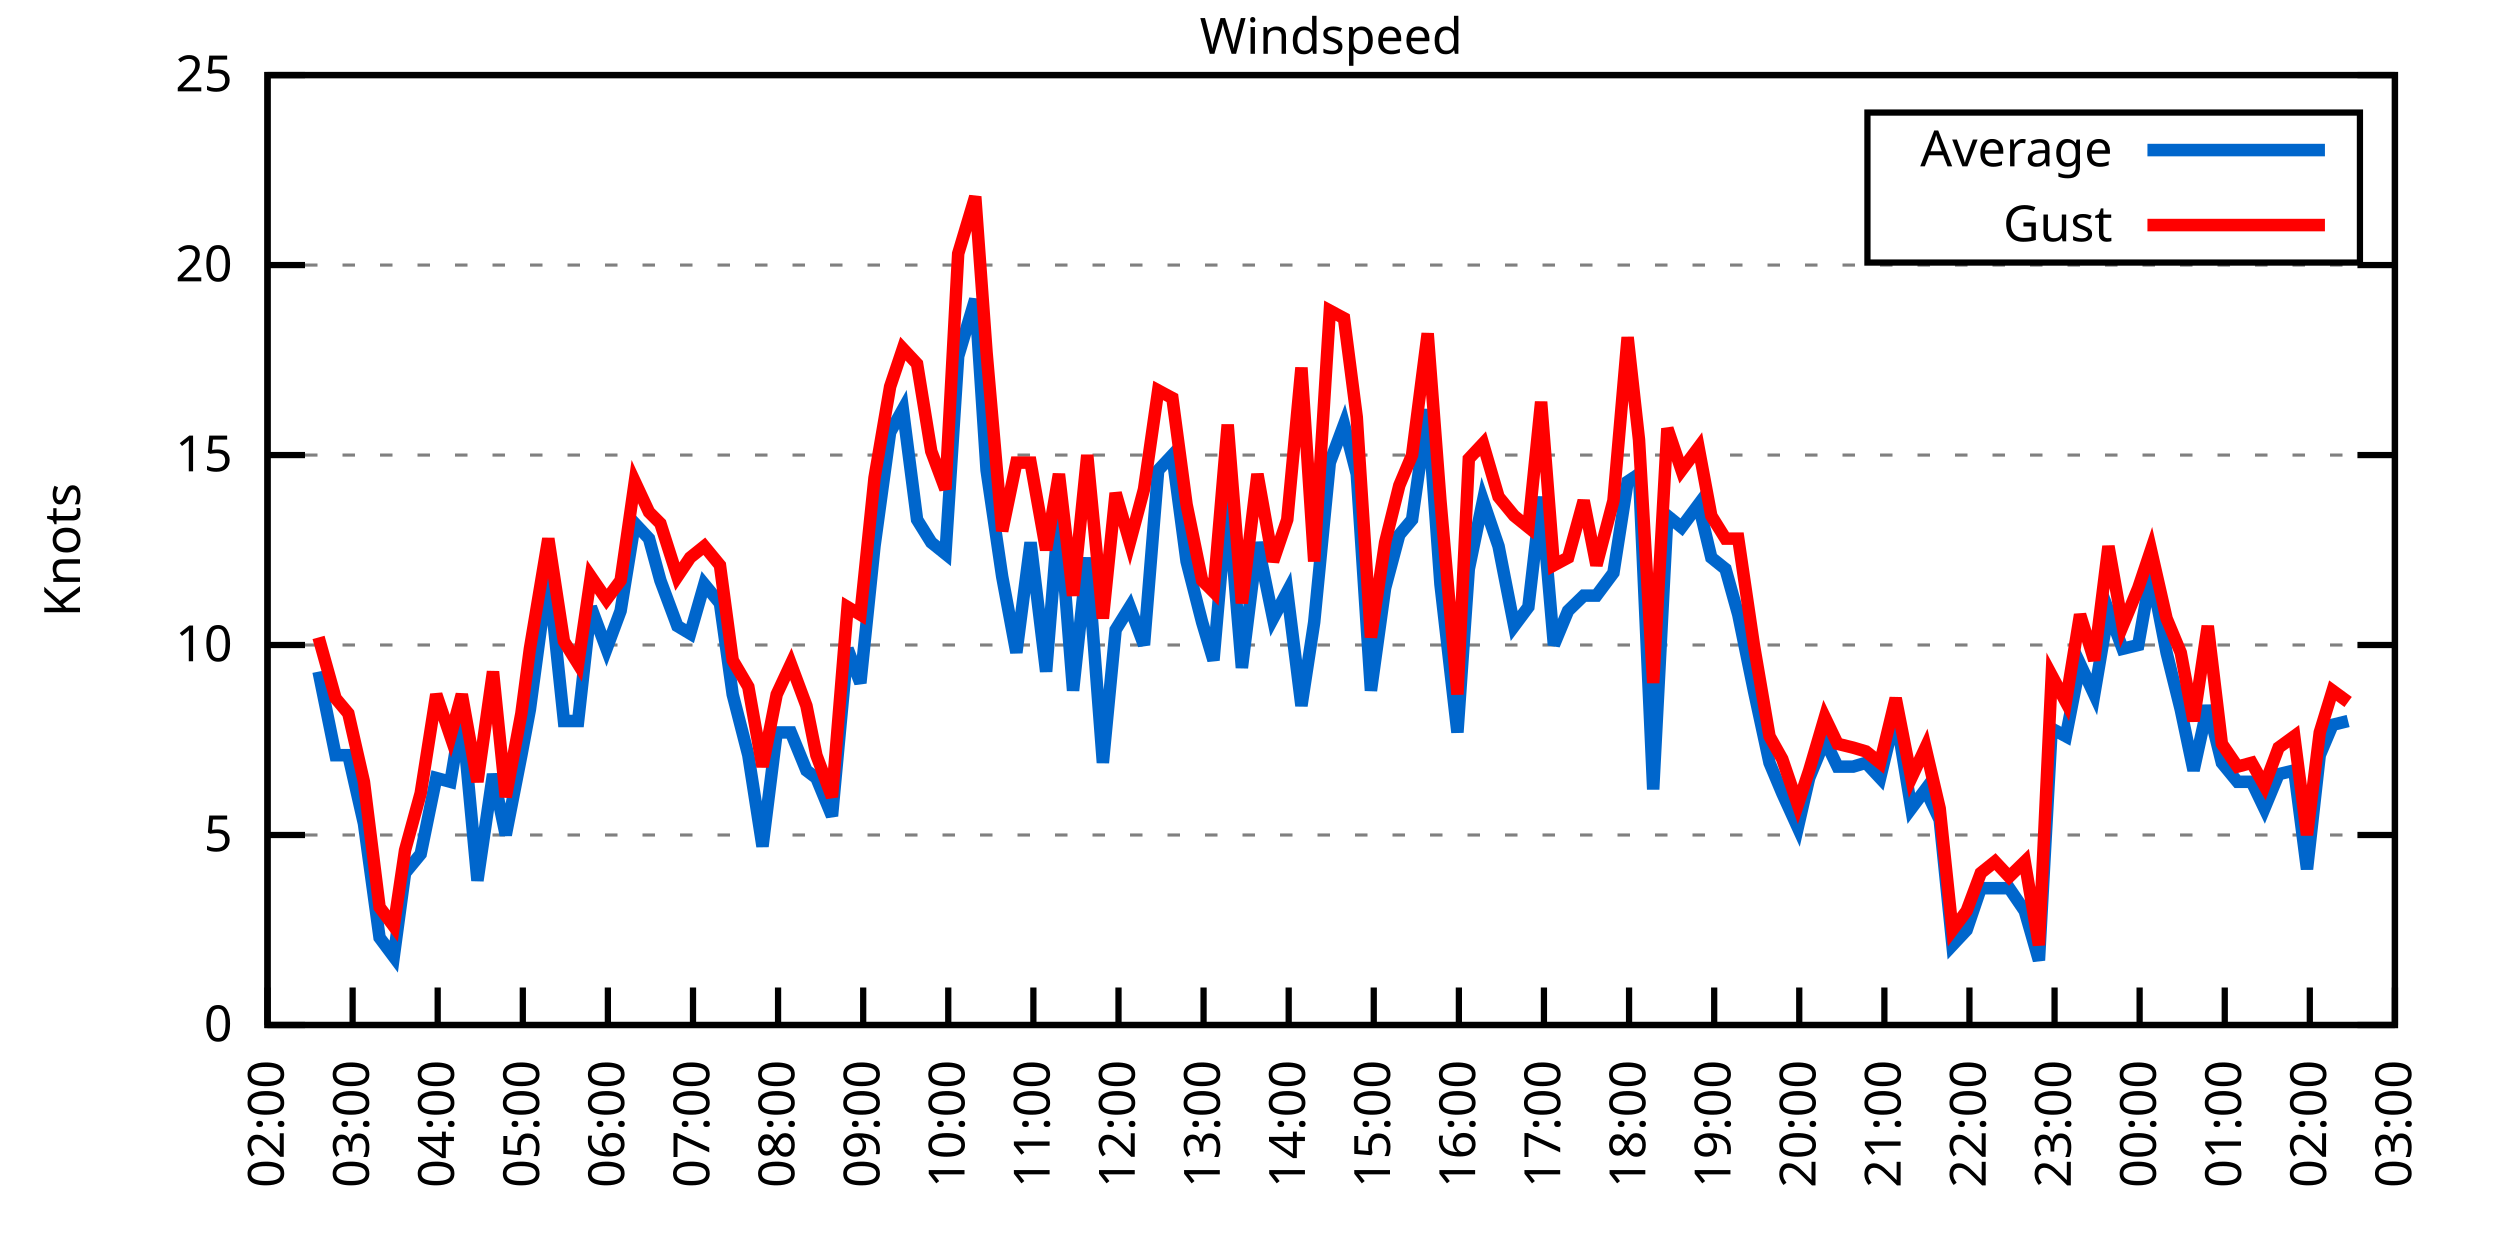
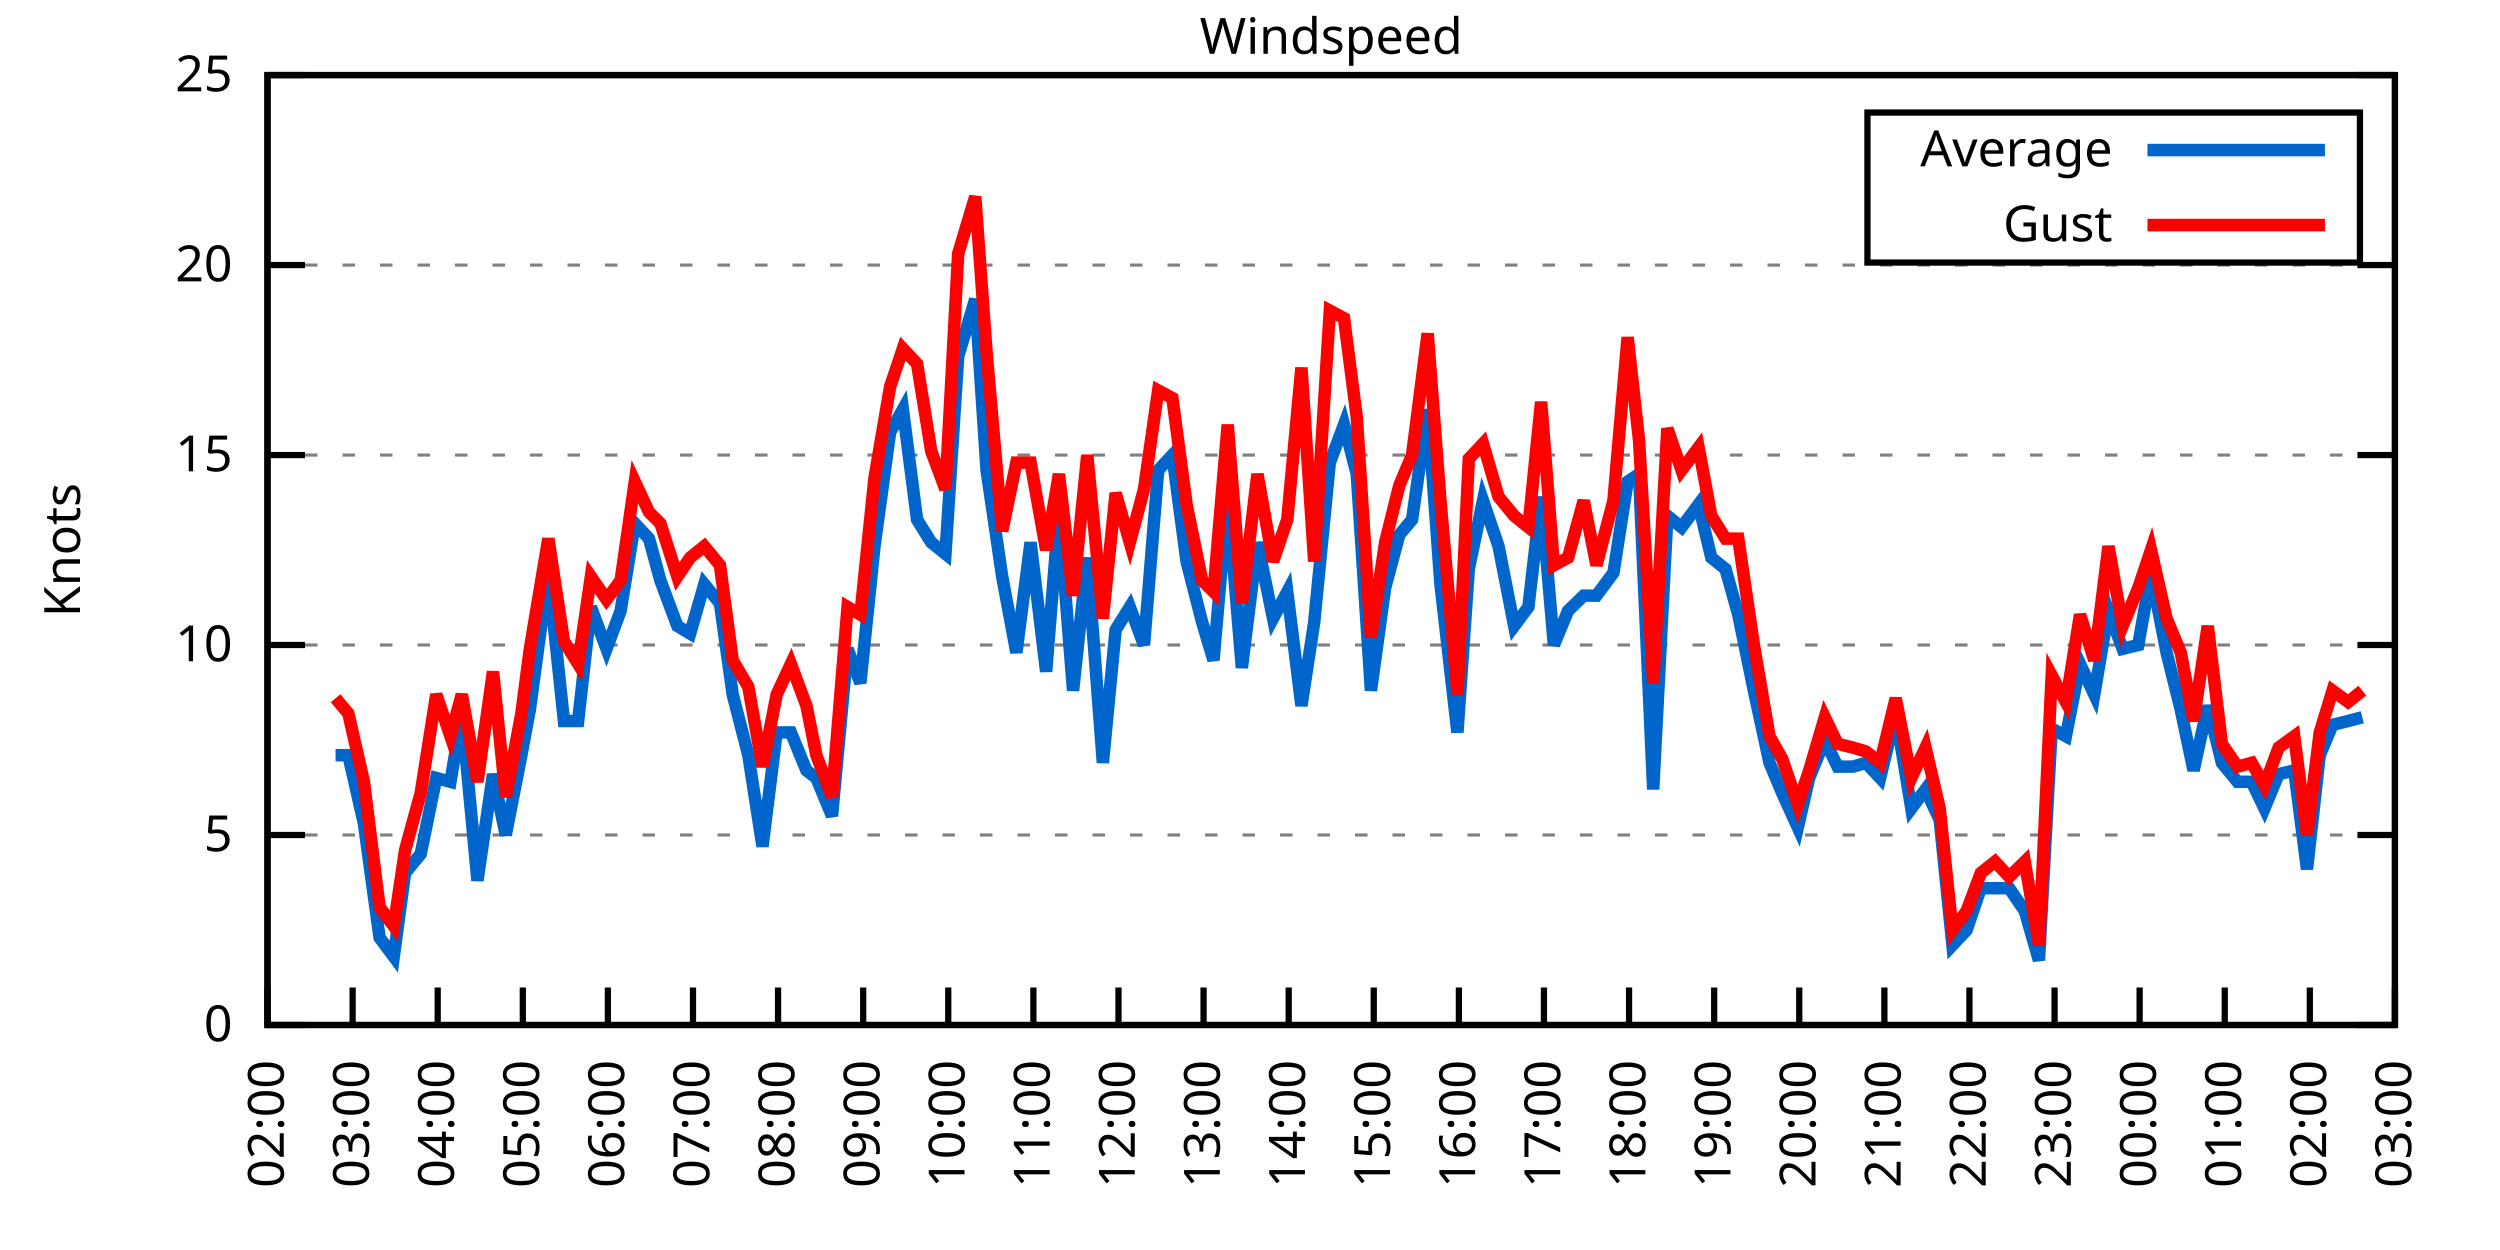
<svg xmlns="http://www.w3.org/2000/svg" xmlns:xlink="http://www.w3.org/1999/xlink" width="400" height="200" viewBox="0 0 400 200">
  <g id="gnuplot_canvas">
    <rect x="0" y="0" width="400" height="200" fill="none" />
    <defs>
      <circle id="gpDot" r="0.5" stroke-width="0.5" stroke="currentColor" />
      <path id="gpPt0" stroke-width="0.333" stroke="currentColor" d="M-1,0 h2 M0,-1 v2" />
      <path id="gpPt1" stroke-width="0.333" stroke="currentColor" d="M-1,-1 L1,1 M1,-1 L-1,1" />
      <path id="gpPt2" stroke-width="0.333" stroke="currentColor" d="M-1,0 L1,0 M0,-1 L0,1 M-1,-1 L1,1 M-1,1 L1,-1" />
      <rect id="gpPt3" stroke-width="0.333" stroke="currentColor" x="-1" y="-1" width="2" height="2" />
      <rect id="gpPt4" stroke-width="0.333" stroke="currentColor" fill="currentColor" x="-1" y="-1" width="2" height="2" />
      <circle id="gpPt5" stroke-width="0.333" stroke="currentColor" cx="0" cy="0" r="1" />
      <use xlink:href="#gpPt5" id="gpPt6" fill="currentColor" stroke="none" />
      <path id="gpPt7" stroke-width="0.333" stroke="currentColor" d="M0,-1.33 L-1.33,0.67 L1.33,0.67 z" />
      <use xlink:href="#gpPt7" id="gpPt8" fill="currentColor" stroke="none" />
      <use xlink:href="#gpPt7" id="gpPt9" stroke="currentColor" transform="rotate(180)" />
      <use xlink:href="#gpPt9" id="gpPt10" fill="currentColor" stroke="none" />
      <use xlink:href="#gpPt3" id="gpPt11" stroke="currentColor" transform="rotate(45)" />
      <use xlink:href="#gpPt11" id="gpPt12" fill="currentColor" stroke="none" />
      <path id="gpPt13" stroke-width="0.333" stroke="currentColor" d="M0,1.330 L1.265,0.411 L0.782,-1.067 L-0.782,-1.076 L-1.265,0.411 z" />
      <use xlink:href="#gpPt13" id="gpPt14" fill="currentColor" stroke="none" />
      <filter id="textbox" filterUnits="objectBoundingBox" x="0" y="0" height="1" width="1">
        <feFlood flood-color="white" flood-opacity="1" result="bgnd" />
        <feComposite in="SourceGraphic" in2="bgnd" operator="atop" />
      </filter>
      <filter id="greybox" filterUnits="objectBoundingBox" x="0" y="0" height="1" width="1">
        <feFlood flood-color="lightgrey" flood-opacity="1" result="grey" />
        <feComposite in="SourceGraphic" in2="grey" operator="atop" />
      </filter>
    </defs>
    <g fill="none" color="white" stroke="currentColor" stroke-width="1.00" stroke-linecap="butt" stroke-linejoin="miter">
</g>
    <g fill="none" color="black" stroke="currentColor" stroke-width="1.00" stroke-linecap="butt" stroke-linejoin="miter">
      <g stroke="none" shape-rendering="crispEdges">
        <polygon fill="rgb(255, 255, 255)" points="42.80,164.00 383.18,164.00 383.18,12.02 42.80,12.02 " />
      </g>
    </g>
    <g fill="none" color="black" stroke="currentColor" stroke-width="1.00" stroke-linecap="butt" stroke-linejoin="miter">
</g>
    <g fill="none" color="black" stroke="black" stroke-width="0.50" stroke-linecap="butt" stroke-linejoin="miter">
</g>
    <g fill="none" color="gray" stroke="currentColor" stroke-width="0.50" stroke-linecap="butt" stroke-linejoin="miter">
      <path stroke="gray" stroke-dasharray="2,4" class="gridline" d="M42.80,164.00 L383.19,164.00  " />
    </g>
    <g fill="none" color="gray" stroke="gray" stroke-width="1.00" stroke-linecap="butt" stroke-linejoin="miter">
</g>
    <g fill="none" color="black" stroke="currentColor" stroke-width="1.00" stroke-linecap="butt" stroke-linejoin="miter">
      <path stroke="black" d="M42.80,164.00 L48.80,164.00 M383.19,164.00 L377.19,164.00  " />
      <g transform="translate(37.20,166.60)" stroke="none" fill="black" font-family="Sans" font-size="8.00" text-anchor="end">
        <text>
          <tspan font-family="Sans"> 0</tspan>
        </text>
      </g>
    </g>
    <g fill="none" color="black" stroke="currentColor" stroke-width="1.00" stroke-linecap="butt" stroke-linejoin="miter">
</g>
    <g fill="none" color="black" stroke="black" stroke-width="0.50" stroke-linecap="butt" stroke-linejoin="miter">
</g>
    <g fill="none" color="gray" stroke="currentColor" stroke-width="0.50" stroke-linecap="butt" stroke-linejoin="miter">
      <path stroke="gray" stroke-dasharray="2,4" class="gridline" d="M42.80,133.60 L383.19,133.60  " />
    </g>
    <g fill="none" color="gray" stroke="gray" stroke-width="1.00" stroke-linecap="butt" stroke-linejoin="miter">
</g>
    <g fill="none" color="black" stroke="currentColor" stroke-width="1.00" stroke-linecap="butt" stroke-linejoin="miter">
      <path stroke="black" d="M42.80,133.60 L48.80,133.60 M383.19,133.60 L377.19,133.60  " />
      <g transform="translate(37.20,136.20)" stroke="none" fill="black" font-family="Sans" font-size="8.00" text-anchor="end">
        <text>
          <tspan font-family="Sans"> 5</tspan>
        </text>
      </g>
    </g>
    <g fill="none" color="black" stroke="currentColor" stroke-width="1.00" stroke-linecap="butt" stroke-linejoin="miter">
</g>
    <g fill="none" color="black" stroke="black" stroke-width="0.50" stroke-linecap="butt" stroke-linejoin="miter">
</g>
    <g fill="none" color="gray" stroke="currentColor" stroke-width="0.50" stroke-linecap="butt" stroke-linejoin="miter">
      <path stroke="gray" stroke-dasharray="2,4" class="gridline" d="M42.80,103.20 L383.19,103.20  " />
    </g>
    <g fill="none" color="gray" stroke="gray" stroke-width="1.00" stroke-linecap="butt" stroke-linejoin="miter">
</g>
    <g fill="none" color="black" stroke="currentColor" stroke-width="1.00" stroke-linecap="butt" stroke-linejoin="miter">
      <path stroke="black" d="M42.80,103.20 L48.80,103.20 M383.19,103.20 L377.19,103.20  " />
      <g transform="translate(37.20,105.80)" stroke="none" fill="black" font-family="Sans" font-size="8.00" text-anchor="end">
        <text>
          <tspan font-family="Sans"> 10</tspan>
        </text>
      </g>
    </g>
    <g fill="none" color="black" stroke="currentColor" stroke-width="1.00" stroke-linecap="butt" stroke-linejoin="miter">
</g>
    <g fill="none" color="black" stroke="black" stroke-width="0.50" stroke-linecap="butt" stroke-linejoin="miter">
</g>
    <g fill="none" color="gray" stroke="currentColor" stroke-width="0.50" stroke-linecap="butt" stroke-linejoin="miter">
      <path stroke="gray" stroke-dasharray="2,4" class="gridline" d="M42.80,72.81 L383.19,72.81  " />
    </g>
    <g fill="none" color="gray" stroke="gray" stroke-width="1.00" stroke-linecap="butt" stroke-linejoin="miter">
</g>
    <g fill="none" color="black" stroke="currentColor" stroke-width="1.00" stroke-linecap="butt" stroke-linejoin="miter">
      <path stroke="black" d="M42.80,72.81 L48.80,72.81 M383.19,72.81 L377.19,72.81  " />
      <g transform="translate(37.20,75.41)" stroke="none" fill="black" font-family="Sans" font-size="8.00" text-anchor="end">
        <text>
          <tspan font-family="Sans"> 15</tspan>
        </text>
      </g>
    </g>
    <g fill="none" color="black" stroke="currentColor" stroke-width="1.00" stroke-linecap="butt" stroke-linejoin="miter">
</g>
    <g fill="none" color="black" stroke="black" stroke-width="0.50" stroke-linecap="butt" stroke-linejoin="miter">
</g>
    <g fill="none" color="gray" stroke="currentColor" stroke-width="0.50" stroke-linecap="butt" stroke-linejoin="miter">
      <path stroke="gray" stroke-dasharray="2,4" class="gridline" d="M42.80,42.41 L383.19,42.41  " />
    </g>
    <g fill="none" color="gray" stroke="gray" stroke-width="1.00" stroke-linecap="butt" stroke-linejoin="miter">
</g>
    <g fill="none" color="black" stroke="currentColor" stroke-width="1.00" stroke-linecap="butt" stroke-linejoin="miter">
      <path stroke="black" d="M42.80,42.41 L48.80,42.41 M383.19,42.41 L377.19,42.41  " />
      <g transform="translate(37.20,45.01)" stroke="none" fill="black" font-family="Sans" font-size="8.00" text-anchor="end">
        <text>
          <tspan font-family="Sans"> 20</tspan>
        </text>
      </g>
    </g>
    <g fill="none" color="black" stroke="currentColor" stroke-width="1.00" stroke-linecap="butt" stroke-linejoin="miter">
</g>
    <g fill="none" color="black" stroke="black" stroke-width="0.50" stroke-linecap="butt" stroke-linejoin="miter">
</g>
    <g fill="none" color="gray" stroke="currentColor" stroke-width="0.50" stroke-linecap="butt" stroke-linejoin="miter">
      <path stroke="gray" stroke-dasharray="2,4" class="gridline" d="M42.80,12.01 L383.19,12.01  " />
    </g>
    <g fill="none" color="gray" stroke="gray" stroke-width="1.00" stroke-linecap="butt" stroke-linejoin="miter">
</g>
    <g fill="none" color="black" stroke="currentColor" stroke-width="1.00" stroke-linecap="butt" stroke-linejoin="miter">
      <path stroke="black" d="M42.80,12.01 L48.80,12.01 M383.19,12.01 L377.19,12.01  " />
      <g transform="translate(37.20,14.61)" stroke="none" fill="black" font-family="Sans" font-size="8.00" text-anchor="end">
        <text>
          <tspan font-family="Sans"> 25</tspan>
        </text>
      </g>
    </g>
    <g fill="none" color="black" stroke="currentColor" stroke-width="1.00" stroke-linecap="butt" stroke-linejoin="miter">
      <path stroke="black" d="M42.80,164.00 L42.80,158.00  " />
      <g transform="translate(45.40,169.60) rotate(270.00)" stroke="none" fill="black" font-family="Sans" font-size="8.00" text-anchor="end">
        <text>
          <tspan font-family="Sans">02:00</tspan>
        </text>
      </g>
    </g>
    <g fill="none" color="black" stroke="currentColor" stroke-width="1.00" stroke-linecap="butt" stroke-linejoin="miter">
      <path stroke="black" d="M56.42,164.00 L56.42,158.00  " />
      <g transform="translate(59.02,169.60) rotate(270.00)" stroke="none" fill="black" font-family="Sans" font-size="8.00" text-anchor="end">
        <text>
          <tspan font-family="Sans">03:00</tspan>
        </text>
      </g>
    </g>
    <g fill="none" color="black" stroke="currentColor" stroke-width="1.00" stroke-linecap="butt" stroke-linejoin="miter">
      <path stroke="black" d="M70.03,164.00 L70.03,158.00  " />
      <g transform="translate(72.63,169.60) rotate(270.00)" stroke="none" fill="black" font-family="Sans" font-size="8.00" text-anchor="end">
        <text>
          <tspan font-family="Sans">04:00</tspan>
        </text>
      </g>
    </g>
    <g fill="none" color="black" stroke="currentColor" stroke-width="1.00" stroke-linecap="butt" stroke-linejoin="miter">
      <path stroke="black" d="M83.65,164.00 L83.65,158.00  " />
      <g transform="translate(86.25,169.60) rotate(270.00)" stroke="none" fill="black" font-family="Sans" font-size="8.00" text-anchor="end">
        <text>
          <tspan font-family="Sans">05:00</tspan>
        </text>
      </g>
    </g>
    <g fill="none" color="black" stroke="currentColor" stroke-width="1.00" stroke-linecap="butt" stroke-linejoin="miter">
      <path stroke="black" d="M97.26,164.00 L97.26,158.00  " />
      <g transform="translate(99.86,169.60) rotate(270.00)" stroke="none" fill="black" font-family="Sans" font-size="8.00" text-anchor="end">
        <text>
          <tspan font-family="Sans">06:00</tspan>
        </text>
      </g>
    </g>
    <g fill="none" color="black" stroke="currentColor" stroke-width="1.00" stroke-linecap="butt" stroke-linejoin="miter">
      <path stroke="black" d="M110.88,164.00 L110.88,158.00  " />
      <g transform="translate(113.48,169.60) rotate(270.00)" stroke="none" fill="black" font-family="Sans" font-size="8.00" text-anchor="end">
        <text>
          <tspan font-family="Sans">07:00</tspan>
        </text>
      </g>
    </g>
    <g fill="none" color="black" stroke="currentColor" stroke-width="1.00" stroke-linecap="butt" stroke-linejoin="miter">
      <path stroke="black" d="M124.49,164.00 L124.49,158.00  " />
      <g transform="translate(127.09,169.60) rotate(270.00)" stroke="none" fill="black" font-family="Sans" font-size="8.00" text-anchor="end">
        <text>
          <tspan font-family="Sans">08:00</tspan>
        </text>
      </g>
    </g>
    <g fill="none" color="black" stroke="currentColor" stroke-width="1.00" stroke-linecap="butt" stroke-linejoin="miter">
      <path stroke="black" d="M138.11,164.00 L138.11,158.00  " />
      <g transform="translate(140.71,169.60) rotate(270.00)" stroke="none" fill="black" font-family="Sans" font-size="8.00" text-anchor="end">
        <text>
          <tspan font-family="Sans">09:00</tspan>
        </text>
      </g>
    </g>
    <g fill="none" color="black" stroke="currentColor" stroke-width="1.00" stroke-linecap="butt" stroke-linejoin="miter">
      <path stroke="black" d="M151.72,164.00 L151.72,158.00  " />
      <g transform="translate(154.32,169.60) rotate(270.00)" stroke="none" fill="black" font-family="Sans" font-size="8.00" text-anchor="end">
        <text>
          <tspan font-family="Sans">10:00</tspan>
        </text>
      </g>
    </g>
    <g fill="none" color="black" stroke="currentColor" stroke-width="1.00" stroke-linecap="butt" stroke-linejoin="miter">
      <path stroke="black" d="M165.34,164.00 L165.34,158.00  " />
      <g transform="translate(167.94,169.60) rotate(270.00)" stroke="none" fill="black" font-family="Sans" font-size="8.00" text-anchor="end">
        <text>
          <tspan font-family="Sans">11:00</tspan>
        </text>
      </g>
    </g>
    <g fill="none" color="black" stroke="currentColor" stroke-width="1.00" stroke-linecap="butt" stroke-linejoin="miter">
      <path stroke="black" d="M178.96,164.00 L178.96,158.00  " />
      <g transform="translate(181.56,169.60) rotate(270.00)" stroke="none" fill="black" font-family="Sans" font-size="8.00" text-anchor="end">
        <text>
          <tspan font-family="Sans">12:00</tspan>
        </text>
      </g>
    </g>
    <g fill="none" color="black" stroke="currentColor" stroke-width="1.00" stroke-linecap="butt" stroke-linejoin="miter">
      <path stroke="black" d="M192.57,164.00 L192.57,158.00  " />
      <g transform="translate(195.17,169.60) rotate(270.00)" stroke="none" fill="black" font-family="Sans" font-size="8.00" text-anchor="end">
        <text>
          <tspan font-family="Sans">13:00</tspan>
        </text>
      </g>
    </g>
    <g fill="none" color="black" stroke="currentColor" stroke-width="1.00" stroke-linecap="butt" stroke-linejoin="miter">
      <path stroke="black" d="M206.19,164.00 L206.19,158.00  " />
      <g transform="translate(208.79,169.60) rotate(270.00)" stroke="none" fill="black" font-family="Sans" font-size="8.00" text-anchor="end">
        <text>
          <tspan font-family="Sans">14:00</tspan>
        </text>
      </g>
    </g>
    <g fill="none" color="black" stroke="currentColor" stroke-width="1.00" stroke-linecap="butt" stroke-linejoin="miter">
      <path stroke="black" d="M219.80,164.00 L219.80,158.00  " />
      <g transform="translate(222.40,169.60) rotate(270.00)" stroke="none" fill="black" font-family="Sans" font-size="8.00" text-anchor="end">
        <text>
          <tspan font-family="Sans">15:00</tspan>
        </text>
      </g>
    </g>
    <g fill="none" color="black" stroke="currentColor" stroke-width="1.00" stroke-linecap="butt" stroke-linejoin="miter">
      <path stroke="black" d="M233.42,164.00 L233.42,158.00  " />
      <g transform="translate(236.02,169.60) rotate(270.00)" stroke="none" fill="black" font-family="Sans" font-size="8.00" text-anchor="end">
        <text>
          <tspan font-family="Sans">16:00</tspan>
        </text>
      </g>
    </g>
    <g fill="none" color="black" stroke="currentColor" stroke-width="1.00" stroke-linecap="butt" stroke-linejoin="miter">
      <path stroke="black" d="M247.03,164.00 L247.03,158.00  " />
      <g transform="translate(249.63,169.60) rotate(270.00)" stroke="none" fill="black" font-family="Sans" font-size="8.00" text-anchor="end">
        <text>
          <tspan font-family="Sans">17:00</tspan>
        </text>
      </g>
    </g>
    <g fill="none" color="black" stroke="currentColor" stroke-width="1.00" stroke-linecap="butt" stroke-linejoin="miter">
      <path stroke="black" d="M260.65,164.00 L260.65,158.00  " />
      <g transform="translate(263.25,169.60) rotate(270.00)" stroke="none" fill="black" font-family="Sans" font-size="8.00" text-anchor="end">
        <text>
          <tspan font-family="Sans">18:00</tspan>
        </text>
      </g>
    </g>
    <g fill="none" color="black" stroke="currentColor" stroke-width="1.00" stroke-linecap="butt" stroke-linejoin="miter">
      <path stroke="black" d="M274.27,164.00 L274.27,158.00  " />
      <g transform="translate(276.87,169.60) rotate(270.00)" stroke="none" fill="black" font-family="Sans" font-size="8.00" text-anchor="end">
        <text>
          <tspan font-family="Sans">19:00</tspan>
        </text>
      </g>
    </g>
    <g fill="none" color="black" stroke="currentColor" stroke-width="1.00" stroke-linecap="butt" stroke-linejoin="miter">
      <path stroke="black" d="M287.88,164.00 L287.88,158.00  " />
      <g transform="translate(290.48,169.60) rotate(270.00)" stroke="none" fill="black" font-family="Sans" font-size="8.00" text-anchor="end">
        <text>
          <tspan font-family="Sans">20:00</tspan>
        </text>
      </g>
    </g>
    <g fill="none" color="black" stroke="currentColor" stroke-width="1.00" stroke-linecap="butt" stroke-linejoin="miter">
      <path stroke="black" d="M301.50,164.00 L301.50,158.00  " />
      <g transform="translate(304.10,169.60) rotate(270.00)" stroke="none" fill="black" font-family="Sans" font-size="8.00" text-anchor="end">
        <text>
          <tspan font-family="Sans">21:00</tspan>
        </text>
      </g>
    </g>
    <g fill="none" color="black" stroke="currentColor" stroke-width="1.00" stroke-linecap="butt" stroke-linejoin="miter">
      <path stroke="black" d="M315.11,164.00 L315.11,158.00  " />
      <g transform="translate(317.71,169.60) rotate(270.00)" stroke="none" fill="black" font-family="Sans" font-size="8.00" text-anchor="end">
        <text>
          <tspan font-family="Sans">22:00</tspan>
        </text>
      </g>
    </g>
    <g fill="none" color="black" stroke="currentColor" stroke-width="1.00" stroke-linecap="butt" stroke-linejoin="miter">
      <path stroke="black" d="M328.73,164.00 L328.73,158.00  " />
      <g transform="translate(331.33,169.60) rotate(270.00)" stroke="none" fill="black" font-family="Sans" font-size="8.00" text-anchor="end">
        <text>
          <tspan font-family="Sans">23:00</tspan>
        </text>
      </g>
    </g>
    <g fill="none" color="black" stroke="currentColor" stroke-width="1.00" stroke-linecap="butt" stroke-linejoin="miter">
      <path stroke="black" d="M342.34,164.00 L342.34,158.00  " />
      <g transform="translate(344.94,169.60) rotate(270.00)" stroke="none" fill="black" font-family="Sans" font-size="8.00" text-anchor="end">
        <text>
          <tspan font-family="Sans">00:00</tspan>
        </text>
      </g>
    </g>
    <g fill="none" color="black" stroke="currentColor" stroke-width="1.00" stroke-linecap="butt" stroke-linejoin="miter">
      <path stroke="black" d="M355.96,164.00 L355.96,158.00  " />
      <g transform="translate(358.56,169.60) rotate(270.00)" stroke="none" fill="black" font-family="Sans" font-size="8.00" text-anchor="end">
        <text>
          <tspan font-family="Sans">01:00</tspan>
        </text>
      </g>
    </g>
    <g fill="none" color="black" stroke="currentColor" stroke-width="1.00" stroke-linecap="butt" stroke-linejoin="miter">
      <path stroke="black" d="M369.57,164.00 L369.57,158.00  " />
      <g transform="translate(372.17,169.60) rotate(270.00)" stroke="none" fill="black" font-family="Sans" font-size="8.00" text-anchor="end">
        <text>
          <tspan font-family="Sans">02:00</tspan>
        </text>
      </g>
    </g>
    <g fill="none" color="black" stroke="currentColor" stroke-width="1.00" stroke-linecap="butt" stroke-linejoin="miter">
      <path stroke="black" d="M383.19,164.00 L383.19,158.00  " />
      <g transform="translate(385.79,169.60) rotate(270.00)" stroke="none" fill="black" font-family="Sans" font-size="8.00" text-anchor="end">
        <text>
          <tspan font-family="Sans">03:00</tspan>
        </text>
      </g>
    </g>
    <g fill="none" color="black" stroke="currentColor" stroke-width="1.00" stroke-linecap="butt" stroke-linejoin="miter">
</g>
    <g fill="none" color="black" stroke="currentColor" stroke-width="1.00" stroke-linecap="butt" stroke-linejoin="miter">
      <path stroke="black" d="M42.80,12.01 L42.80,164.00 L383.19,164.00 L383.19,12.01 L42.80,12.01 Z  " />
    </g>
    <g fill="none" color="black" stroke="currentColor" stroke-width="1.00" stroke-linecap="butt" stroke-linejoin="miter">
</g>
    <g fill="none" color="black" stroke="currentColor" stroke-width="1.00" stroke-linecap="butt" stroke-linejoin="miter">
      <path stroke="black" d="M298.79,42.01 L298.79,18.01 L377.59,18.01 L377.59,42.01 L298.79,42.01 Z  " />
    </g>
    <g id="Windspeed_plot_1">
      <g fill="none" color="white" stroke="black" stroke-width="2.00" stroke-linecap="butt" stroke-linejoin="miter">
</g>
      <g fill="none" color="black" stroke="currentColor" stroke-width="2.00" stroke-linecap="butt" stroke-linejoin="miter">
        <g transform="translate(337.99,26.61)" stroke="none" fill="black" font-family="Sans" font-size="8.00" text-anchor="end">
          <text>
            <tspan font-family="Sans">Average</tspan>
          </text>
        </g>
      </g>
      <g fill="none" color="black" stroke="currentColor" stroke-width="2.00" stroke-linecap="butt" stroke-linejoin="miter">
-         <path stroke="rgb(  0, 102, 204)" d="M343.59,24.01 L371.99,24.01 M50.97,107.46 L53.69,120.83 L55.73,120.83 L58.23,131.78 L60.73,150.02 L63.00,153.06   L64.81,139.68 L67.31,136.64 L69.80,124.48 L72.07,125.09 L73.89,114.15 L76.39,140.90 L78.88,123.87 L80.92,133.60   L83.42,120.83 L84.78,113.54 L87.73,91.65 L90.23,115.36 L92.50,115.36 L94.54,97.12 L97.04,103.81 L99.30,97.73   L101.57,83.75 L103.84,86.18 L105.66,92.87 L108.38,100.16 L110.42,101.38 L112.69,93.48 L115.19,96.52 L117.23,111.11   L119.73,120.83 L122.00,135.43 L124.27,117.19 L126.54,117.19 L129.03,123.27 L130.62,124.48 L133.12,130.56 L135.61,103.81   L137.66,109.28 L139.92,87.40 L142.42,69.16 L144.46,65.51 L146.73,83.14 L149.00,86.79 L151.27,88.61 L153.31,57.00   L156.04,47.88 L157.85,75.24 L160.35,92.26 L162.62,104.42 L164.89,86.79 L167.38,107.46 L169.43,81.93 L171.69,110.50   L173.96,89.22 L176.46,122.05 L178.50,100.77 L180.77,97.12 L183.04,103.20 L185.31,75.24 L187.58,72.81 L189.85,89.83   L192.34,99.56 L194.16,105.64 L196.43,79.49 L198.70,106.85 L201.19,86.79 L203.69,98.95 L205.96,94.69 L208.23,112.93   L210.27,99.56 L212.77,74.02 L215.04,67.94 L217.08,75.85 L219.35,110.50 L221.62,94.08 L223.89,85.57 L225.93,83.14   L228.43,65.51 L230.47,93.48 L233.19,117.19 L235.01,91.04 L237.28,80.10 L239.77,87.40 L242.27,100.16 L244.54,97.12   L246.58,79.49 L248.62,103.20 L250.89,97.73 L253.39,95.30 L255.43,95.30 L258.15,91.65 L260.42,77.06 L262.24,75.85   L264.51,126.31 L266.78,82.53 L269.05,84.36 L271.77,80.71 L273.81,89.22 L276.08,91.04 L278.12,98.34 L280.62,110.50   L283.12,122.05 L285.16,126.91 L287.65,132.39 L289.47,124.48 L291.97,118.40 L294.01,122.66 L296.50,122.66 L298.55,122.05   L300.82,124.48 L303.31,114.15 L305.81,129.35 L308.08,126.31 L310.35,131.17 L312.39,151.23 L314.66,148.80 L316.93,142.11   L319.20,142.11 L321.47,142.11 L323.96,145.76 L326.23,153.66 L328.27,116.58 L330.54,117.80 L332.81,106.24 L335.08,111.11   L337.35,97.73 L339.62,103.81 L342.12,103.20 L344.16,91.65 L346.65,104.42 L348.92,113.54 L350.97,123.27 L353.24,112.93   L355.50,122.05 L358.00,125.09 L360.27,125.09 L362.31,129.35 L364.58,123.87 L367.08,123.27 L369.12,139.07 L371.16,120.83   L373.21,115.97 L375.70,115.36  " />
+         <path stroke="rgb(  0, 102, 204)" d="M343.59,24.01 L371.99,24.01 M53.69,120.83 L55.73,120.83 L58.23,131.78 L60.73,150.02 L63.00,153.06 L64.81,139.68   L67.31,136.64 L69.80,124.48 L72.07,125.09 L73.89,114.15 L76.39,140.90 L78.88,123.87 L80.92,133.60 L83.42,120.83   L84.78,113.54 L87.73,91.65 L90.23,115.36 L92.50,115.36 L94.54,97.12 L97.04,103.81 L99.30,97.73 L101.57,83.75   L103.84,86.18 L105.66,92.87 L108.38,100.16 L110.42,101.38 L112.69,93.48 L115.19,96.52 L117.23,111.11 L119.73,120.83   L122.00,135.43 L124.27,117.19 L126.54,117.19 L129.03,123.27 L130.62,124.48 L133.12,130.56 L135.61,103.81 L137.66,109.28   L139.92,87.40 L142.42,69.16 L144.46,65.51 L146.73,83.14 L149.00,86.79 L151.27,88.61 L153.31,57.00 L156.04,47.88   L157.85,75.24 L160.35,92.26 L162.62,104.42 L164.89,86.79 L167.38,107.46 L169.43,81.93 L171.69,110.50 L173.96,89.22   L176.46,122.05 L178.50,100.77 L180.77,97.12 L183.04,103.20 L185.31,75.24 L187.58,72.81 L189.85,89.83 L192.34,99.56   L194.16,105.64 L196.43,79.49 L198.70,106.85 L201.19,86.79 L203.69,98.95 L205.96,94.69 L208.23,112.93 L210.27,99.56   L212.77,74.02 L215.04,67.94 L217.08,75.85 L219.35,110.50 L221.62,94.08 L223.89,85.57 L225.93,83.14 L228.43,65.51   L230.47,93.48 L233.19,117.19 L235.01,91.04 L237.28,80.10 L239.77,87.40 L242.27,100.16 L244.54,97.12 L246.58,79.49   L248.62,103.20 L250.89,97.73 L253.39,95.30 L255.43,95.30 L258.15,91.65 L260.42,77.06 L262.24,75.85 L264.51,126.31   L266.78,82.53 L269.05,84.36 L271.77,80.71 L273.81,89.22 L276.08,91.04 L278.12,98.34 L280.62,110.50 L283.12,122.05   L285.16,126.91 L287.65,132.39 L289.47,124.48 L291.97,118.40 L294.01,122.66 L296.50,122.66 L298.55,122.05 L300.82,124.48   L303.31,114.15 L305.81,129.35 L308.08,126.31 L310.35,131.17 L312.39,151.23 L314.66,148.80 L316.93,142.11 L319.20,142.11   L321.47,142.11 L323.96,145.76 L326.23,153.66 L328.27,116.58 L330.54,117.80 L332.81,106.24 L335.08,111.11 L337.35,97.73   L339.62,103.81 L342.12,103.20 L344.16,91.65 L346.65,104.42 L348.92,113.54 L350.97,123.27 L353.24,112.93 L355.50,122.05   L358.00,125.09 L360.27,125.09 L362.31,129.35 L364.58,123.87 L367.08,123.27 L369.12,139.07 L371.16,120.83 L373.21,115.97   L375.70,115.36 L377.97,114.76  " />
      </g>
    </g>
    <g id="Windspeed_plot_2">
      <g fill="none" color="black" stroke="currentColor" stroke-width="2.00" stroke-linecap="butt" stroke-linejoin="miter">
        <g transform="translate(337.99,38.61)" stroke="none" fill="black" font-family="Sans" font-size="8.00" text-anchor="end">
          <text>
            <tspan font-family="Sans">Gust</tspan>
          </text>
        </g>
      </g>
      <g fill="none" color="black" stroke="currentColor" stroke-width="2.00" stroke-linecap="butt" stroke-linejoin="miter">
-         <path stroke="rgb(255,   0,   0)" d="M343.59,36.01 L371.99,36.01 M50.97,101.99 L53.69,111.72 L55.73,114.15 L58.23,125.09 L60.73,145.15 L63.00,148.19   L64.81,136.03 L67.31,126.91 L69.80,111.11 L72.07,117.80 L73.89,111.11 L76.39,125.09 L78.88,107.46 L80.92,127.52   L83.42,114.15 L84.78,103.81 L87.73,86.18 L90.23,102.60 L92.50,106.24 L94.54,92.26 L97.04,95.91 L99.30,92.87   L101.57,77.06 L103.84,81.93 L105.66,83.75 L108.38,92.26 L110.42,89.22 L112.69,87.40 L115.19,90.44 L117.23,105.64   L119.73,109.89 L122.00,122.66 L124.27,111.11 L126.54,106.24 L129.03,112.93 L130.62,120.83 L133.12,127.52 L135.61,97.12   L137.66,98.34 L139.92,76.45 L142.42,61.86 L144.46,55.78 L146.73,58.21 L149.00,72.20 L151.27,78.28 L153.31,40.58   L156.04,31.46 L157.85,56.39 L160.35,84.97 L162.62,74.02 L164.89,74.02 L167.38,88.00 L169.43,75.85 L171.69,95.30   L173.96,72.81 L176.46,98.95 L178.50,78.89 L180.77,86.79 L183.04,78.28 L185.31,62.47 L187.58,63.69 L189.85,80.71   L192.34,92.87 L194.16,94.69 L196.43,67.94 L198.70,96.52 L201.19,75.85 L203.69,89.83 L205.96,83.14 L208.23,58.82   L210.27,89.83 L212.77,49.70 L215.04,50.92 L217.08,66.73 L219.35,101.99 L221.62,86.79 L223.89,77.67 L225.93,72.81   L228.43,53.35 L230.47,80.10 L233.19,111.11 L235.01,73.41 L237.28,70.98 L239.77,79.49 L242.27,82.53 L244.54,84.36   L246.58,64.29 L248.62,90.44 L250.89,89.22 L253.39,80.10 L255.43,90.44 L258.15,80.10 L260.42,53.96 L262.24,70.37   L264.51,109.28 L266.78,68.55 L269.05,75.24 L271.77,71.59 L273.81,82.53 L276.08,86.18 L278.12,86.18 L280.62,103.20   L283.12,117.80 L285.16,121.44 L287.65,128.74 L289.47,123.27 L291.97,114.76 L294.01,119.01 L296.50,119.62 L298.55,120.23   L300.82,122.05 L303.31,111.72 L305.81,124.48 L308.08,119.62 L310.35,129.35 L312.39,148.80 L314.66,145.76 L316.93,139.68   L319.20,137.86 L321.47,140.29 L323.96,137.86 L326.23,151.23 L328.27,108.07 L330.54,112.32 L332.81,98.34 L335.08,105.64   L337.35,87.40 L339.62,100.16 L342.12,94.08 L344.16,88.00 L346.65,98.95 L348.92,104.42 L350.97,115.36 L353.24,100.16   L355.50,119.01 L358.00,122.66 L360.27,122.05 L362.31,125.70 L364.58,119.62 L367.08,117.80 L369.12,133.60 L371.16,117.19   L373.21,110.50 L375.70,112.32  " />
+         <path stroke="rgb(255,   0,   0)" d="M343.59,36.01 L371.99,36.01 M53.69,111.72 L55.73,114.15 L58.23,125.09 L60.73,145.15 L63.00,148.19 L64.81,136.03   L67.31,126.91 L69.80,111.11 L72.07,117.80 L73.89,111.11 L76.39,125.09 L78.88,107.46 L80.92,127.52 L83.42,114.15   L84.78,103.81 L87.73,86.18 L90.23,102.60 L92.50,106.24 L94.54,92.26 L97.04,95.91 L99.30,92.87 L101.57,77.06   L103.84,81.93 L105.66,83.75 L108.38,92.26 L110.42,89.22 L112.69,87.40 L115.19,90.44 L117.23,105.64 L119.73,109.89   L122.00,122.66 L124.27,111.11 L126.54,106.24 L129.03,112.93 L130.62,120.83 L133.12,127.52 L135.61,97.12 L137.66,98.34   L139.92,76.45 L142.42,61.86 L144.46,55.78 L146.73,58.21 L149.00,72.20 L151.27,78.28 L153.31,40.58 L156.04,31.46   L157.85,56.39 L160.35,84.97 L162.62,74.02 L164.89,74.02 L167.38,88.00 L169.43,75.85 L171.69,95.30 L173.96,72.81   L176.46,98.95 L178.50,78.89 L180.77,86.79 L183.04,78.28 L185.31,62.47 L187.58,63.69 L189.85,80.71 L192.34,92.87   L194.16,94.69 L196.43,67.94 L198.70,96.52 L201.19,75.85 L203.69,89.83 L205.96,83.14 L208.23,58.82 L210.27,89.83   L212.77,49.70 L215.04,50.92 L217.08,66.73 L219.35,101.99 L221.62,86.79 L223.89,77.67 L225.93,72.81 L228.43,53.35   L230.47,80.10 L233.19,111.11 L235.01,73.41 L237.28,70.98 L239.77,79.49 L242.27,82.53 L244.54,84.36 L246.58,64.29   L248.62,90.44 L250.89,89.22 L253.39,80.10 L255.43,90.44 L258.15,80.10 L260.42,53.96 L262.24,70.37 L264.51,109.28   L266.78,68.55 L269.05,75.24 L271.77,71.59 L273.81,82.53 L276.08,86.18 L278.12,86.18 L280.62,103.20 L283.12,117.80   L285.16,121.44 L287.65,128.74 L289.47,123.27 L291.97,114.76 L294.01,119.01 L296.50,119.62 L298.55,120.23 L300.82,122.05   L303.31,111.72 L305.81,124.48 L308.08,119.62 L310.35,129.35 L312.39,148.80 L314.66,145.76 L316.93,139.68 L319.20,137.86   L321.47,140.29 L323.96,137.86 L326.23,151.23 L328.27,108.07 L330.54,112.32 L332.81,98.34 L335.08,105.64 L337.35,87.40   L339.62,100.16 L342.12,94.08 L344.16,88.00 L346.65,98.95 L348.92,104.42 L350.97,115.36 L353.24,100.16 L355.50,119.01   L358.00,122.66 L360.27,122.05 L362.31,125.70 L364.58,119.62 L367.08,117.80 L369.12,133.60 L371.16,117.19 L373.21,110.50   L375.70,112.32 L377.97,110.50  " />
      </g>
    </g>
    <g fill="none" color="black" stroke="currentColor" stroke-width="2.00" stroke-linecap="butt" stroke-linejoin="miter">
</g>
    <g fill="none" color="black" stroke="black" stroke-width="1.00" stroke-linecap="butt" stroke-linejoin="miter">
</g>
    <g fill="none" color="black" stroke="currentColor" stroke-width="1.00" stroke-linecap="butt" stroke-linejoin="miter">
      <path stroke="black" d="M42.80,12.01 L42.80,164.00 L383.19,164.00 L383.19,12.01 L42.80,12.01 Z  " />
      <g transform="translate(12.80,88.01) rotate(270.00)" stroke="none" fill="black" font-family="Sans" font-size="8.00" text-anchor="middle">
        <text>
          <tspan font-family="Sans">Knots</tspan>
        </text>
      </g>
    </g>
    <g fill="none" color="black" stroke="currentColor" stroke-width="1.00" stroke-linecap="butt" stroke-linejoin="miter">
</g>
    <g fill="none" color="black" stroke="currentColor" stroke-width="1.00" stroke-linecap="butt" stroke-linejoin="miter">
      <g transform="translate(212.99,8.61)" stroke="none" fill="black" font-family="Sans" font-size="8.00" text-anchor="middle">
        <text>
          <tspan font-family="Sans">Windspeed</tspan>
        </text>
      </g>
    </g>
    <g fill="none" color="black" stroke="currentColor" stroke-width="1.00" stroke-linecap="butt" stroke-linejoin="miter">
</g>
  </g>
</svg>
